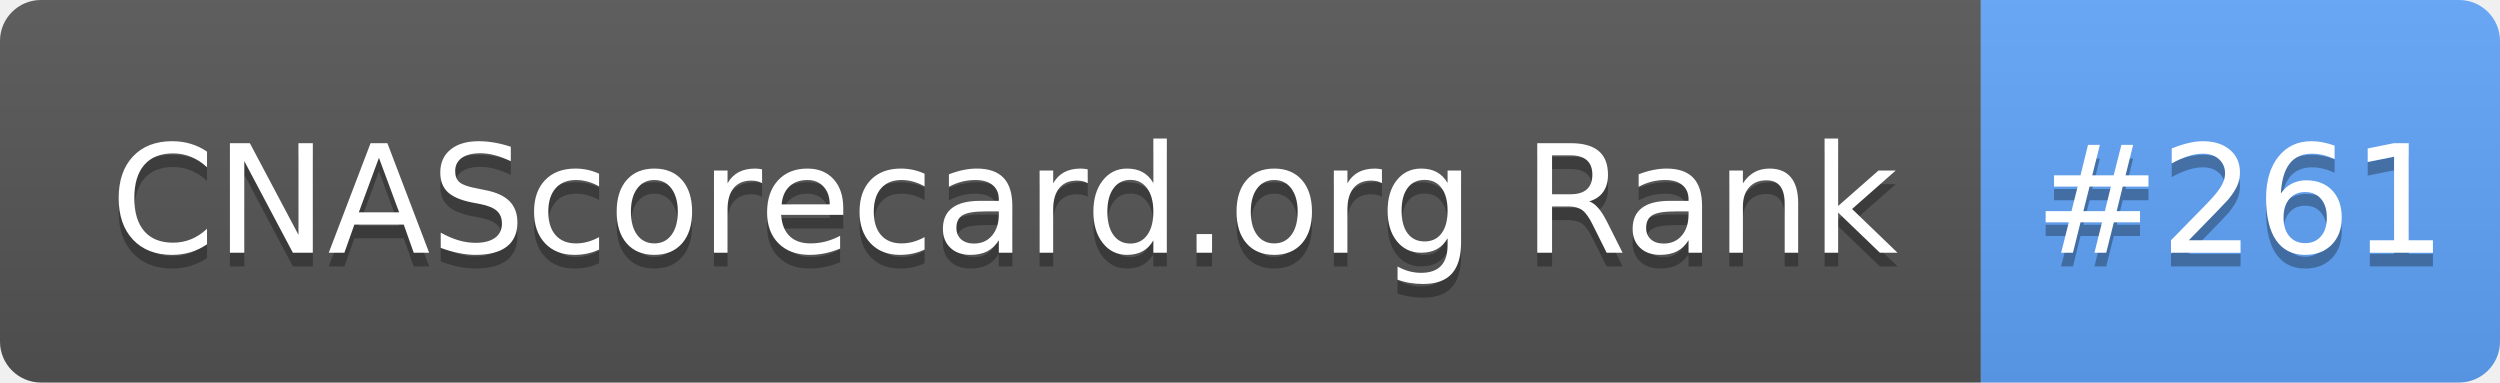
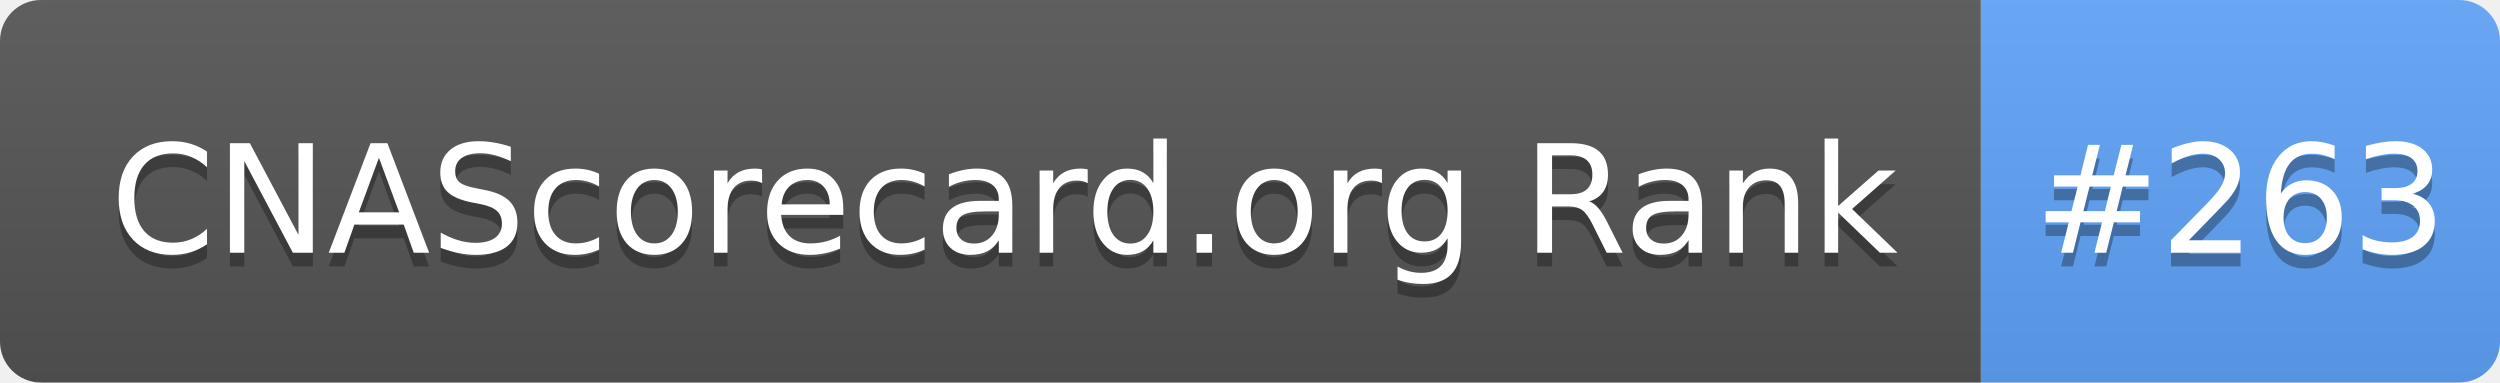
- <svg xmlns="http://www.w3.org/2000/svg" width="183" height="28" role="img" aria-label="CNAScorecard.org Rank: #261">
+ <svg xmlns="http://www.w3.org/2000/svg" width="183" height="28" role="img" aria-label="CNAScorecard.org Rank: #263">
  <linearGradient id="s" x2="0" y2="100%">
    <stop offset="0" stop-color="#bbb" stop-opacity=".1" />
    <stop offset="1" stop-opacity=".1" />
  </linearGradient>
  <clipPath id="r">
    <rect width="183" height="28" rx="3" fill="#fff" />
  </clipPath>
  <g clip-path="url(#r)">
    <rect width="145" height="28" fill="#555" />
    <rect x="145" width="38" height="28" fill="#60A5FA" />
    <rect width="183" height="28" fill="url(#s)" />
  </g>
  <g fill="#fff" text-anchor="middle" font-family="Verdana,Geneva,DejaVu Sans,sans-serif" text-rendering="geometricPrecision" font-size="110">
    <text aria-hidden="true" x="735" y="195" fill="#010101" fill-opacity=".3" transform="scale(.1)" textLength="1350">CNAScorecard.org Rank</text>
    <text x="735" y="185" transform="scale(.1)" fill="#fff" textLength="1350">CNAScorecard.org Rank</text>
-     <text aria-hidden="true" x="1640" y="195" fill="#010101" fill-opacity=".3" transform="scale(.1)" textLength="280">#261</text>
-     <text x="1640" y="185" transform="scale(.1)" fill="#fff" textLength="280">#261</text>
+     <text aria-hidden="true" x="1640" y="195" fill="#010101" fill-opacity=".3" transform="scale(.1)" textLength="280">#263</text>
+     <text x="1640" y="185" transform="scale(.1)" fill="#fff" textLength="280">#263</text>
  </g>
</svg>
